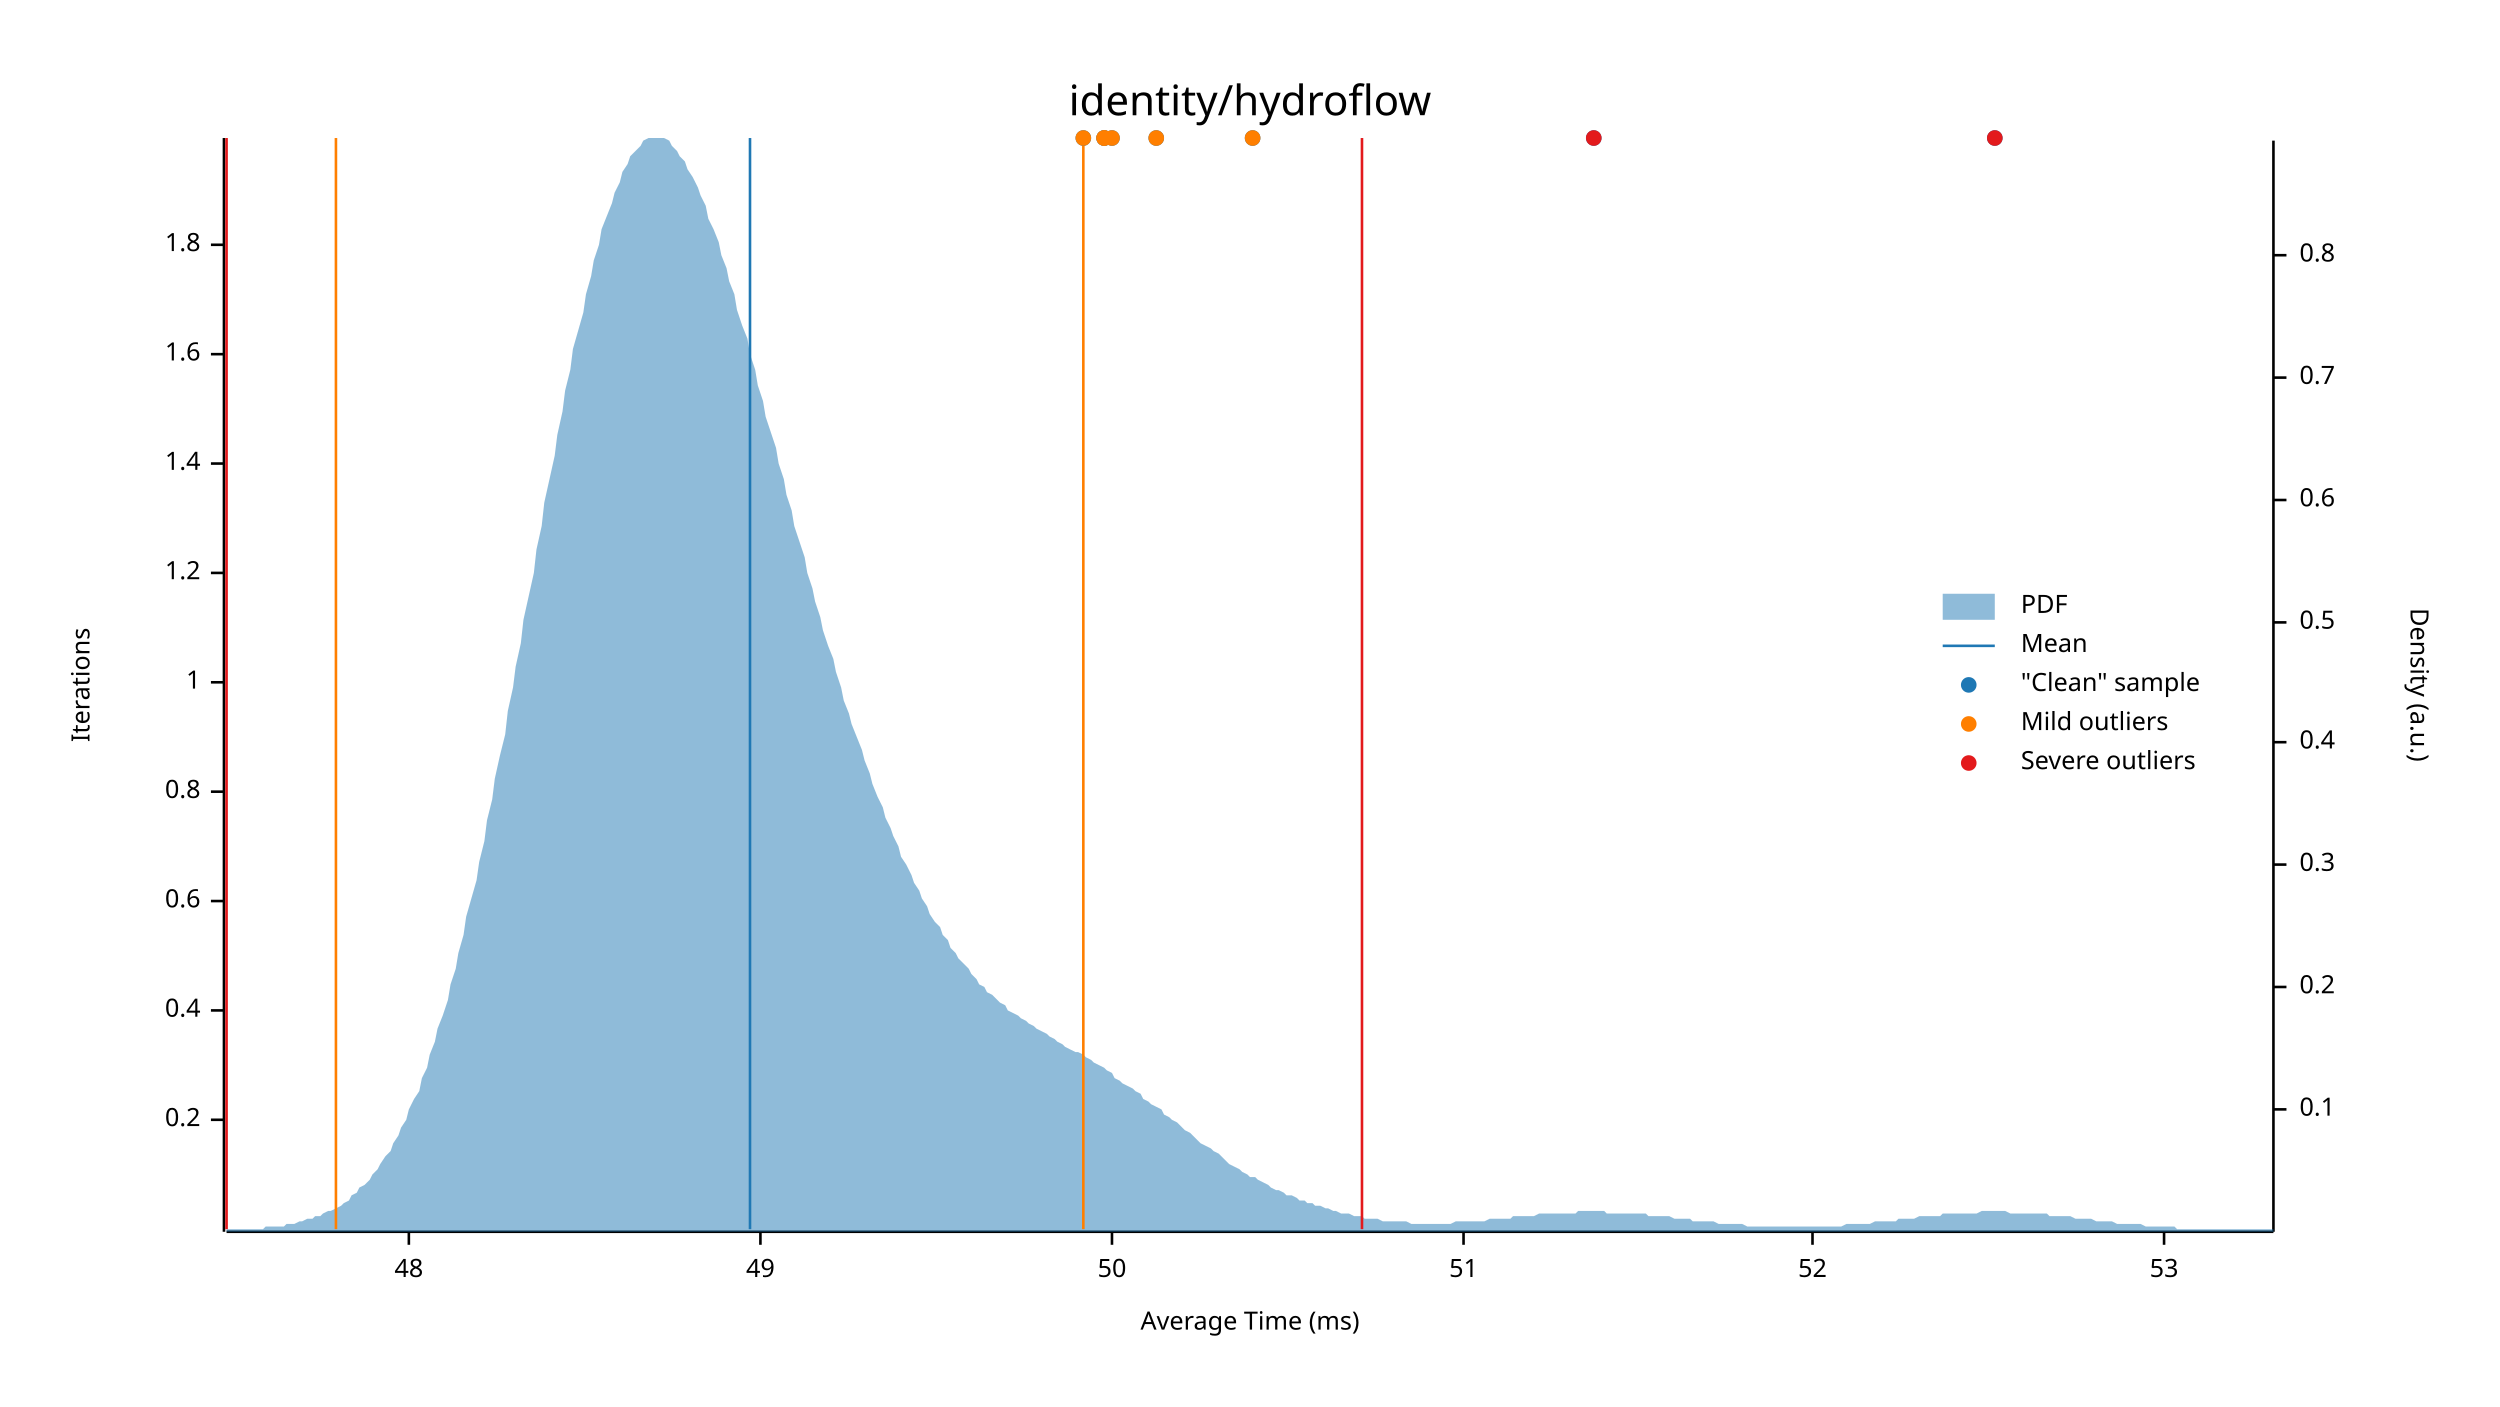
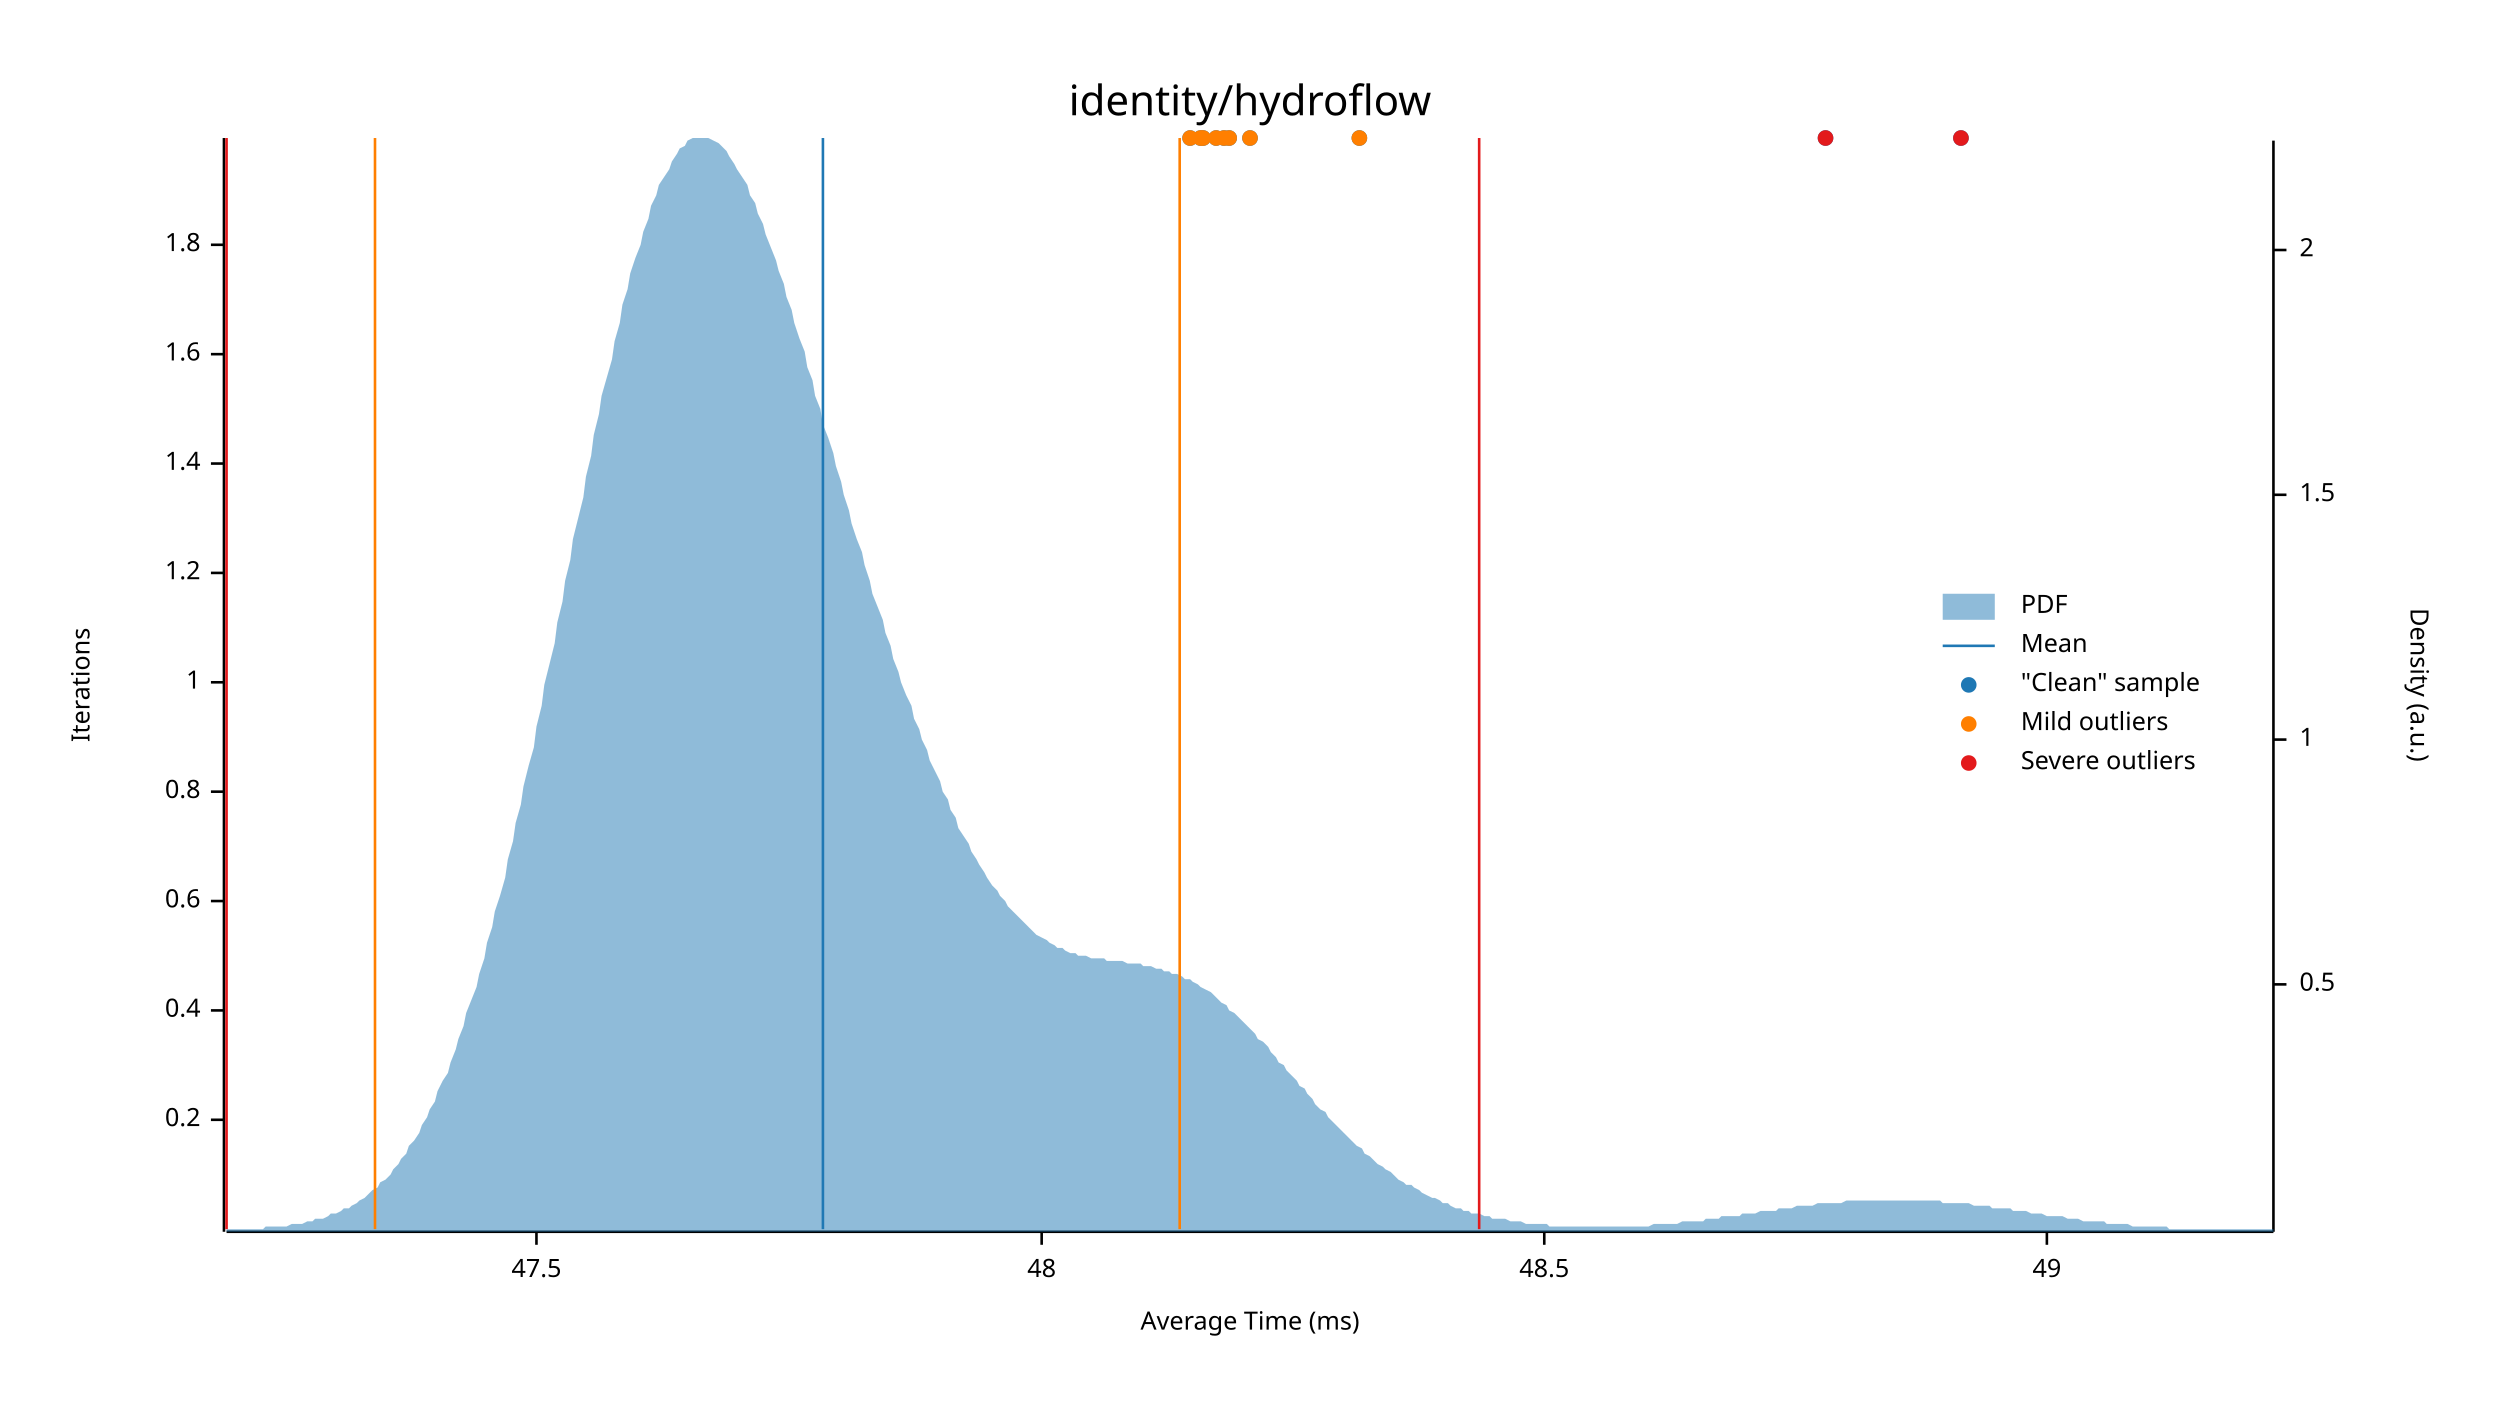
<svg xmlns="http://www.w3.org/2000/svg" width="960" height="540" viewBox="0 0 960 540">
  <text x="480" y="32" dy="0.76em" text-anchor="middle" font-family="sans-serif" font-size="16.129" opacity="1" fill="#000000">
identity/hydroflow
</text>
  <text x="27" y="263" dy="0.76em" text-anchor="middle" font-family="sans-serif" font-size="9.677" opacity="1" fill="#000000" transform="rotate(270, 27, 263)">
Iterations
</text>
  <text x="480" y="513" dy="-0.5ex" text-anchor="middle" font-family="sans-serif" font-size="9.677" opacity="1" fill="#000000">
Average Time (ms)
</text>
  <polyline fill="none" opacity="1" stroke="#000000" stroke-width="1" points="86,53 86,473 " />
  <text x="77" y="430" dy="0.5ex" text-anchor="end" font-family="sans-serif" font-size="9.677" opacity="1" fill="#000000">
0.2
</text>
  <polyline fill="none" opacity="1" stroke="#000000" stroke-width="1" points="81,430 86,430 " />
  <text x="77" y="388" dy="0.5ex" text-anchor="end" font-family="sans-serif" font-size="9.677" opacity="1" fill="#000000">
0.4
</text>
  <polyline fill="none" opacity="1" stroke="#000000" stroke-width="1" points="81,388 86,388 " />
  <text x="77" y="346" dy="0.5ex" text-anchor="end" font-family="sans-serif" font-size="9.677" opacity="1" fill="#000000">
0.6
</text>
  <polyline fill="none" opacity="1" stroke="#000000" stroke-width="1" points="81,346 86,346 " />
  <text x="77" y="304" dy="0.5ex" text-anchor="end" font-family="sans-serif" font-size="9.677" opacity="1" fill="#000000">
0.8
</text>
  <polyline fill="none" opacity="1" stroke="#000000" stroke-width="1" points="81,304 86,304 " />
  <text x="77" y="262" dy="0.5ex" text-anchor="end" font-family="sans-serif" font-size="9.677" opacity="1" fill="#000000">
1
</text>
  <polyline fill="none" opacity="1" stroke="#000000" stroke-width="1" points="81,262 86,262 " />
  <text x="77" y="220" dy="0.5ex" text-anchor="end" font-family="sans-serif" font-size="9.677" opacity="1" fill="#000000">
1.2
</text>
  <polyline fill="none" opacity="1" stroke="#000000" stroke-width="1" points="81,220 86,220 " />
  <text x="77" y="178" dy="0.5ex" text-anchor="end" font-family="sans-serif" font-size="9.677" opacity="1" fill="#000000">
1.4
</text>
  <polyline fill="none" opacity="1" stroke="#000000" stroke-width="1" points="81,178 86,178 " />
  <text x="77" y="136" dy="0.5ex" text-anchor="end" font-family="sans-serif" font-size="9.677" opacity="1" fill="#000000">
1.6
</text>
  <polyline fill="none" opacity="1" stroke="#000000" stroke-width="1" points="81,136 86,136 " />
  <text x="77" y="94" dy="0.5ex" text-anchor="end" font-family="sans-serif" font-size="9.677" opacity="1" fill="#000000">
1.8
</text>
  <polyline fill="none" opacity="1" stroke="#000000" stroke-width="1" points="81,94 86,94 " />
  <polyline fill="none" opacity="1" stroke="#000000" stroke-width="1" points="87,473 873,473 " />
-   <text x="157" y="483" dy="0.76em" text-anchor="middle" font-family="sans-serif" font-size="9.677" opacity="1" fill="#000000">
+   <text x="206" y="483" dy="0.76em" text-anchor="middle" font-family="sans-serif" font-size="9.677" opacity="1" fill="#000000">
+ 47.5
+ </text>
+   <polyline fill="none" opacity="1" stroke="#000000" stroke-width="1" points="206,473 206,478 " />
+   <text x="400" y="483" dy="0.76em" text-anchor="middle" font-family="sans-serif" font-size="9.677" opacity="1" fill="#000000">
48
</text>
-   <polyline fill="none" opacity="1" stroke="#000000" stroke-width="1" points="157,473 157,478 " />
-   <text x="292" y="483" dy="0.76em" text-anchor="middle" font-family="sans-serif" font-size="9.677" opacity="1" fill="#000000">
+   <polyline fill="none" opacity="1" stroke="#000000" stroke-width="1" points="400,473 400,478 " />
+   <text x="593" y="483" dy="0.76em" text-anchor="middle" font-family="sans-serif" font-size="9.677" opacity="1" fill="#000000">
+ 48.5
+ </text>
+   <polyline fill="none" opacity="1" stroke="#000000" stroke-width="1" points="593,473 593,478 " />
+   <text x="786" y="483" dy="0.76em" text-anchor="middle" font-family="sans-serif" font-size="9.677" opacity="1" fill="#000000">
49
</text>
-   <polyline fill="none" opacity="1" stroke="#000000" stroke-width="1" points="292,473 292,478 " />
-   <text x="427" y="483" dy="0.76em" text-anchor="middle" font-family="sans-serif" font-size="9.677" opacity="1" fill="#000000">
- 50
- </text>
-   <polyline fill="none" opacity="1" stroke="#000000" stroke-width="1" points="427,473 427,478 " />
-   <text x="562" y="483" dy="0.76em" text-anchor="middle" font-family="sans-serif" font-size="9.677" opacity="1" fill="#000000">
- 51
- </text>
-   <polyline fill="none" opacity="1" stroke="#000000" stroke-width="1" points="562,473 562,478 " />
-   <text x="696" y="483" dy="0.76em" text-anchor="middle" font-family="sans-serif" font-size="9.677" opacity="1" fill="#000000">
- 52
- </text>
-   <polyline fill="none" opacity="1" stroke="#000000" stroke-width="1" points="696,473 696,478 " />
-   <text x="831" y="483" dy="0.76em" text-anchor="middle" font-family="sans-serif" font-size="9.677" opacity="1" fill="#000000">
- 53
- </text>
-   <polyline fill="none" opacity="1" stroke="#000000" stroke-width="1" points="831,473 831,478 " />
+   <polyline fill="none" opacity="1" stroke="#000000" stroke-width="1" points="786,473 786,478 " />
  <text x="933" y="263" dy="0.76em" text-anchor="middle" font-family="sans-serif" font-size="9.677" opacity="1" fill="#000000" transform="rotate(90, 933, 263)">
Density (a.u.)
</text>
  <polyline fill="none" opacity="1" stroke="#000000" stroke-width="1" points="873,54 873,473 " />
-   <text x="883" y="426" dy="0.5ex" text-anchor="start" font-family="sans-serif" font-size="9.677" opacity="1" fill="#000000">
- 0.1
- </text>
-   <polyline fill="none" opacity="1" stroke="#000000" stroke-width="1" points="873,426 878,426 " />
-   <text x="883" y="379" dy="0.5ex" text-anchor="start" font-family="sans-serif" font-size="9.677" opacity="1" fill="#000000">
- 0.2
- </text>
-   <polyline fill="none" opacity="1" stroke="#000000" stroke-width="1" points="873,379 878,379 " />
-   <text x="883" y="332" dy="0.5ex" text-anchor="start" font-family="sans-serif" font-size="9.677" opacity="1" fill="#000000">
- 0.3
- </text>
-   <polyline fill="none" opacity="1" stroke="#000000" stroke-width="1" points="873,332 878,332 " />
-   <text x="883" y="285" dy="0.5ex" text-anchor="start" font-family="sans-serif" font-size="9.677" opacity="1" fill="#000000">
- 0.4
- </text>
-   <polyline fill="none" opacity="1" stroke="#000000" stroke-width="1" points="873,285 878,285 " />
-   <text x="883" y="239" dy="0.5ex" text-anchor="start" font-family="sans-serif" font-size="9.677" opacity="1" fill="#000000">
+   <text x="883" y="378" dy="0.5ex" text-anchor="start" font-family="sans-serif" font-size="9.677" opacity="1" fill="#000000">
0.5
</text>
-   <polyline fill="none" opacity="1" stroke="#000000" stroke-width="1" points="873,239 878,239 " />
-   <text x="883" y="192" dy="0.5ex" text-anchor="start" font-family="sans-serif" font-size="9.677" opacity="1" fill="#000000">
- 0.6
+   <polyline fill="none" opacity="1" stroke="#000000" stroke-width="1" points="873,378 878,378 " />
+   <text x="883" y="284" dy="0.5ex" text-anchor="start" font-family="sans-serif" font-size="9.677" opacity="1" fill="#000000">
+ 1
</text>
-   <polyline fill="none" opacity="1" stroke="#000000" stroke-width="1" points="873,192 878,192 " />
-   <text x="883" y="145" dy="0.5ex" text-anchor="start" font-family="sans-serif" font-size="9.677" opacity="1" fill="#000000">
- 0.7
+   <polyline fill="none" opacity="1" stroke="#000000" stroke-width="1" points="873,284 878,284 " />
+   <text x="883" y="190" dy="0.5ex" text-anchor="start" font-family="sans-serif" font-size="9.677" opacity="1" fill="#000000">
+ 1.5
</text>
-   <polyline fill="none" opacity="1" stroke="#000000" stroke-width="1" points="873,145 878,145 " />
-   <text x="883" y="98" dy="0.5ex" text-anchor="start" font-family="sans-serif" font-size="9.677" opacity="1" fill="#000000">
- 0.8
+   <polyline fill="none" opacity="1" stroke="#000000" stroke-width="1" points="873,190 878,190 " />
+   <text x="883" y="96" dy="0.5ex" text-anchor="start" font-family="sans-serif" font-size="9.677" opacity="1" fill="#000000">
+ 2
</text>
-   <polyline fill="none" opacity="1" stroke="#000000" stroke-width="1" points="873,98 878,98 " />
-   <polygon opacity="0.5" fill="#1F78B4" points="87,472 88,472 90,472 91,472 93,472 94,472 96,472 98,472 99,472 101,472 102,471 104,471 105,471 107,471 109,471 110,470 112,470 113,470 115,469 116,469 118,468 120,468 121,467 123,467 124,466 126,465 127,465 129,464 131,463 132,462 134,461 135,459 137,458 138,456 140,455 142,453 143,451 145,449 146,447 148,444 150,442 151,439 153,436 154,433 156,430 157,426 159,422 161,419 162,414 164,410 165,405 167,400 168,395 170,390 172,384 173,378 175,372 176,366 178,359 179,352 181,345 183,338 184,331 186,323 187,315 189,307 190,299 192,290 194,282 195,273 197,264 198,256 200,247 201,238 203,229 205,220 206,211 208,202 209,193 211,184 213,175 214,167 216,158 217,150 219,142 220,134 222,127 224,120 225,113 227,106 228,100 230,94 231,88 233,83 235,78 236,74 238,70 239,66 241,63 242,60 244,58 246,56 247,54 249,53 250,53 252,53 253,53 255,53 257,54 258,56 260,58 261,60 263,62 264,65 266,68 268,72 269,75 271,79 272,84 274,88 276,93 277,98 279,103 280,108 282,113 283,119 285,125 287,130 288,136 290,142 291,148 293,154 294,160 296,166 298,172 299,178 301,184 302,190 304,196 305,202 307,208 309,214 310,220 312,226 313,231 315,237 316,242 318,248 320,253 321,258 323,264 324,269 326,274 327,278 329,283 331,288 332,292 334,297 335,301 337,306 339,310 340,314 342,318 343,321 345,325 346,329 348,332 350,336 351,339 353,342 354,345 356,348 357,351 359,354 361,356 362,359 364,361 365,364 367,366 368,368 370,370 372,372 373,374 375,376 376,378 378,379 379,381 381,382 383,384 384,385 386,386 387,388 389,389 391,390 392,391 394,392 395,393 397,394 398,395 400,396 402,397 403,398 405,399 406,400 408,401 409,402 411,403 413,404 414,404 416,405 417,406 419,407 420,408 422,409 424,410 425,411 427,412 428,414 430,415 431,416 433,417 435,418 436,419 438,420 439,422 441,423 442,424 444,425 446,426 447,428 449,429 450,430 452,431 454,433 455,434 457,435 458,436 460,438 461,439 463,440 465,441 466,442 468,443 469,444 471,446 472,447 474,448 476,449 477,450 479,451 480,452 482,452 483,453 485,454 487,455 488,456 490,457 491,457 493,458 494,459 496,459 498,460 499,461 501,461 502,462 504,462 505,463 507,463 509,464 510,464 512,465 513,465 515,466 517,466 518,466 520,467 521,467 523,467 524,468 526,468 528,468 529,468 531,469 532,469 534,469 535,469 537,469 539,469 540,469 542,470 543,470 545,470 546,470 548,470 550,470 551,470 553,470 554,470 556,470 557,470 559,469 561,469 562,469 564,469 565,469 567,469 568,469 570,469 572,468 573,468 575,468 576,468 578,468 580,468 581,467 583,467 584,467 586,467 587,467 589,467 591,466 592,466 594,466 595,466 597,466 598,466 600,466 602,466 603,466 605,466 606,465 608,465 609,465 611,465 613,465 614,465 616,465 617,466 619,466 620,466 622,466 624,466 625,466 627,466 628,466 630,466 632,466 633,467 635,467 636,467 638,467 639,467 641,467 643,468 644,468 646,468 647,468 649,468 650,469 652,469 654,469 655,469 657,469 658,469 660,470 661,470 663,470 665,470 666,470 668,470 669,470 671,471 672,471 674,471 676,471 677,471 679,471 680,471 682,471 683,471 685,471 687,471 688,471 690,471 691,471 693,471 695,471 696,471 698,471 699,471 701,471 702,471 704,471 706,471 707,471 709,470 710,470 712,470 713,470 715,470 717,470 718,470 720,469 721,469 723,469 724,469 726,469 728,469 729,468 731,468 732,468 734,468 735,468 737,467 739,467 740,467 742,467 743,467 745,467 746,466 748,466 750,466 751,466 753,466 754,466 756,466 758,466 759,466 761,465 762,465 764,465 765,465 767,465 769,465 770,465 772,466 773,466 775,466 776,466 778,466 780,466 781,466 783,466 784,466 786,466 787,467 789,467 791,467 792,467 794,467 795,467 797,468 798,468 800,468 802,468 803,468 805,469 806,469 808,469 809,469 811,469 813,470 814,470 816,470 817,470 819,470 821,470 822,470 824,471 825,471 827,471 828,471 830,471 832,471 833,471 835,471 836,472 838,472 839,472 841,472 843,472 844,472 846,472 847,472 849,472 850,472 852,472 854,472 855,472 857,472 858,472 860,472 861,472 863,472 865,472 866,472 868,472 869,472 871,472 873,472 873,473 87,473 " />
-   <polyline fill="none" opacity="1" stroke="#1F78B4" stroke-width="1" points="288,472 288,53 " />
-   <polyline fill="none" opacity="1" stroke="#FF7F00" stroke-width="1" points="129,472 129,53 " />
-   <polyline fill="none" opacity="1" stroke="#FF7F00" stroke-width="1" points="416,472 416,53 " />
+   <polyline fill="none" opacity="1" stroke="#000000" stroke-width="1" points="873,96 878,96 " />
+   <polygon opacity="0.5" fill="#1F78B4" points="87,472 88,472 90,472 91,472 93,472 94,472 96,472 98,472 99,472 101,472 102,471 104,471 105,471 107,471 109,471 110,471 112,470 113,470 115,470 116,470 118,469 120,469 121,468 123,468 124,468 126,467 127,466 129,466 131,465 132,464 134,464 135,463 137,462 138,461 140,460 142,458 143,457 145,456 146,454 148,453 150,451 151,449 153,447 154,445 156,443 157,440 159,438 161,435 162,432 164,429 165,426 167,423 168,419 170,415 172,412 173,408 175,403 176,399 178,394 179,389 181,384 183,379 184,374 186,368 187,362 189,356 190,350 192,344 194,337 195,330 197,323 198,316 200,309 201,302 203,294 205,287 206,279 208,271 209,263 211,255 213,247 214,239 216,231 217,223 219,215 220,207 222,199 224,191 225,183 227,175 228,167 230,159 231,152 233,145 235,138 236,131 238,124 239,117 241,111 242,105 244,99 246,94 247,89 249,84 250,79 252,75 253,71 255,68 257,65 258,62 260,59 261,57 263,56 264,54 266,53 268,53 269,53 271,53 272,53 274,54 276,55 277,56 279,58 280,60 282,63 283,65 285,68 287,71 288,75 290,78 291,82 293,86 294,90 296,95 298,100 299,104 301,109 302,114 304,119 305,124 307,130 309,135 310,141 312,146 313,152 315,157 316,163 318,168 320,174 321,179 323,185 324,190 326,196 327,201 329,207 331,212 332,217 334,223 335,228 337,233 339,238 340,243 342,248 343,253 345,258 346,262 348,267 350,271 351,276 353,280 354,284 356,288 357,292 359,296 361,300 362,304 364,307 365,311 367,314 368,318 370,321 372,324 373,327 375,330 376,332 378,335 379,337 381,340 383,342 384,344 386,346 387,348 389,350 391,352 392,353 394,355 395,356 397,358 398,359 400,360 402,361 403,362 405,363 406,364 408,364 409,365 411,366 413,366 414,367 416,367 417,367 419,368 420,368 422,368 424,368 425,369 427,369 428,369 430,369 431,369 433,370 435,370 436,370 438,370 439,371 441,371 442,371 444,372 446,372 447,373 449,373 450,374 452,374 454,375 455,376 457,376 458,377 460,378 461,379 463,380 465,381 466,382 468,384 469,385 471,386 472,388 474,389 476,391 477,392 479,394 480,395 482,397 483,399 485,400 487,402 488,404 490,406 491,408 493,409 494,411 496,413 498,415 499,417 501,418 502,420 504,422 505,424 507,426 509,427 510,429 512,431 513,432 515,434 517,436 518,437 520,439 521,440 523,441 524,443 526,444 528,446 529,447 531,448 532,449 534,450 535,451 537,453 539,454 540,455 542,455 543,456 545,457 546,458 548,459 550,460 551,460 553,461 554,462 556,462 557,463 559,464 561,464 562,465 564,465 565,466 567,466 568,466 570,467 572,467 573,468 575,468 576,468 578,468 580,469 581,469 583,469 584,469 586,470 587,470 589,470 591,470 592,470 594,470 595,471 597,471 598,471 600,471 602,471 603,471 605,471 606,471 608,471 609,471 611,471 613,471 614,471 616,471 617,471 619,471 620,471 622,471 624,471 625,471 627,471 628,471 630,471 632,471 633,471 635,470 636,470 638,470 639,470 641,470 643,470 644,470 646,469 647,469 649,469 650,469 652,469 654,469 655,468 657,468 658,468 660,468 661,467 663,467 665,467 666,467 668,467 669,466 671,466 672,466 674,466 676,465 677,465 679,465 680,465 682,465 683,464 685,464 687,464 688,464 690,463 691,463 693,463 695,463 696,463 698,462 699,462 701,462 702,462 704,462 706,462 707,462 709,461 710,461 712,461 713,461 715,461 717,461 718,461 720,461 721,461 723,461 724,461 726,461 728,461 729,461 731,461 732,461 734,461 735,461 737,461 739,461 740,461 742,461 743,461 745,461 746,462 748,462 750,462 751,462 753,462 754,462 756,462 758,463 759,463 761,463 762,463 764,463 765,464 767,464 769,464 770,464 772,464 773,465 775,465 776,465 778,465 780,466 781,466 783,466 784,466 786,467 787,467 789,467 791,467 792,467 794,468 795,468 797,468 798,468 800,469 802,469 803,469 805,469 806,469 808,469 809,470 811,470 813,470 814,470 816,470 817,470 819,471 821,471 822,471 824,471 825,471 827,471 828,471 830,471 832,471 833,472 835,472 836,472 838,472 839,472 841,472 843,472 844,472 846,472 847,472 849,472 850,472 852,472 854,472 855,472 857,472 858,472 860,472 861,472 863,472 865,472 866,472 868,472 869,472 871,472 873,472 873,473 87,473 " />
+   <polyline fill="none" opacity="1" stroke="#1F78B4" stroke-width="1" points="316,472 316,53 " />
+   <polyline fill="none" opacity="1" stroke="#FF7F00" stroke-width="1" points="144,472 144,53 " />
+   <polyline fill="none" opacity="1" stroke="#FF7F00" stroke-width="1" points="453,472 453,53 " />
  <polyline fill="none" opacity="1" stroke="#E31A1C" stroke-width="1" points="87,472 87,53 " />
-   <polyline fill="none" opacity="1" stroke="#E31A1C" stroke-width="1" points="523,472 523,53 " />
-   <circle cx="424" cy="53" r="3" opacity="1" fill="#1F78B4" stroke="none" stroke-width="1" />
-   <circle cx="444" cy="53" r="3" opacity="1" fill="#1F78B4" stroke="none" stroke-width="1" />
-   <circle cx="612" cy="53" r="3" opacity="1" fill="#1F78B4" stroke="none" stroke-width="1" />
-   <circle cx="416" cy="53" r="3" opacity="1" fill="#1F78B4" stroke="none" stroke-width="1" />
-   <circle cx="766" cy="53" r="3" opacity="1" fill="#1F78B4" stroke="none" stroke-width="1" />
-   <circle cx="481" cy="53" r="3" opacity="1" fill="#1F78B4" stroke="none" stroke-width="1" />
-   <circle cx="427" cy="53" r="3" opacity="1" fill="#1F78B4" stroke="none" stroke-width="1" />
-   <circle cx="424" cy="53" r="3" opacity="1" fill="#1F78B4" stroke="none" stroke-width="1" />
-   <circle cx="424" cy="53" r="3" opacity="1" fill="#FF7F00" stroke="none" stroke-width="1" />
-   <circle cx="444" cy="53" r="3" opacity="1" fill="#FF7F00" stroke="none" stroke-width="1" />
-   <circle cx="416" cy="53" r="3" opacity="1" fill="#FF7F00" stroke="none" stroke-width="1" />
-   <circle cx="481" cy="53" r="3" opacity="1" fill="#FF7F00" stroke="none" stroke-width="1" />
-   <circle cx="427" cy="53" r="3" opacity="1" fill="#FF7F00" stroke="none" stroke-width="1" />
-   <circle cx="424" cy="53" r="3" opacity="1" fill="#FF7F00" stroke="none" stroke-width="1" />
-   <circle cx="612" cy="53" r="3" opacity="1" fill="#E31A1C" stroke="none" stroke-width="1" />
-   <circle cx="766" cy="53" r="3" opacity="1" fill="#E31A1C" stroke="none" stroke-width="1" />
+   <polyline fill="none" opacity="1" stroke="#E31A1C" stroke-width="1" points="568,472 568,53 " />
+   <circle cx="461" cy="53" r="3" opacity="1" fill="#1F78B4" stroke="none" stroke-width="1" />
+   <circle cx="467" cy="53" r="3" opacity="1" fill="#1F78B4" stroke="none" stroke-width="1" />
+   <circle cx="472" cy="53" r="3" opacity="1" fill="#1F78B4" stroke="none" stroke-width="1" />
+   <circle cx="480" cy="53" r="3" opacity="1" fill="#1F78B4" stroke="none" stroke-width="1" />
+   <circle cx="457" cy="53" r="3" opacity="1" fill="#1F78B4" stroke="none" stroke-width="1" />
+   <circle cx="522" cy="53" r="3" opacity="1" fill="#1F78B4" stroke="none" stroke-width="1" />
+   <circle cx="470" cy="53" r="3" opacity="1" fill="#1F78B4" stroke="none" stroke-width="1" />
+   <circle cx="701" cy="53" r="3" opacity="1" fill="#1F78B4" stroke="none" stroke-width="1" />
+   <circle cx="753" cy="53" r="3" opacity="1" fill="#1F78B4" stroke="none" stroke-width="1" />
+   <circle cx="462" cy="53" r="3" opacity="1" fill="#1F78B4" stroke="none" stroke-width="1" />
+   <circle cx="461" cy="53" r="3" opacity="1" fill="#FF7F00" stroke="none" stroke-width="1" />
+   <circle cx="467" cy="53" r="3" opacity="1" fill="#FF7F00" stroke="none" stroke-width="1" />
+   <circle cx="472" cy="53" r="3" opacity="1" fill="#FF7F00" stroke="none" stroke-width="1" />
+   <circle cx="480" cy="53" r="3" opacity="1" fill="#FF7F00" stroke="none" stroke-width="1" />
+   <circle cx="457" cy="53" r="3" opacity="1" fill="#FF7F00" stroke="none" stroke-width="1" />
+   <circle cx="522" cy="53" r="3" opacity="1" fill="#FF7F00" stroke="none" stroke-width="1" />
+   <circle cx="470" cy="53" r="3" opacity="1" fill="#FF7F00" stroke="none" stroke-width="1" />
+   <circle cx="462" cy="53" r="3" opacity="1" fill="#FF7F00" stroke="none" stroke-width="1" />
+   <circle cx="701" cy="53" r="3" opacity="1" fill="#E31A1C" stroke="none" stroke-width="1" />
+   <circle cx="753" cy="53" r="3" opacity="1" fill="#E31A1C" stroke="none" stroke-width="1" />
  <text x="776" y="228" dy="0.76em" text-anchor="start" font-family="sans-serif" font-size="9.677" opacity="1" fill="#000000">
PDF
</text>
  <text x="776" y="243" dy="0.76em" text-anchor="start" font-family="sans-serif" font-size="9.677" opacity="1" fill="#000000">
Mean
</text>
  <text x="776" y="258" dy="0.76em" text-anchor="start" font-family="sans-serif" font-size="9.677" opacity="1" fill="#000000">
"Clean" sample
</text>
  <text x="776" y="273" dy="0.76em" text-anchor="start" font-family="sans-serif" font-size="9.677" opacity="1" fill="#000000">
Mild outliers
</text>
  <text x="776" y="288" dy="0.76em" text-anchor="start" font-family="sans-serif" font-size="9.677" opacity="1" fill="#000000">
Severe outliers
</text>
  <rect x="746" y="228" width="20" height="10" opacity="0.5" fill="#1F78B4" stroke="none" />
  <polyline fill="none" opacity="1" stroke="#1F78B4" stroke-width="1" points="746,248 766,248 " />
  <circle cx="756" cy="263" r="3" opacity="1" fill="#1F78B4" stroke="none" stroke-width="1" />
  <circle cx="756" cy="278" r="3" opacity="1" fill="#FF7F00" stroke="none" stroke-width="1" />
  <circle cx="756" cy="293" r="3" opacity="1" fill="#E31A1C" stroke="none" stroke-width="1" />
</svg>
